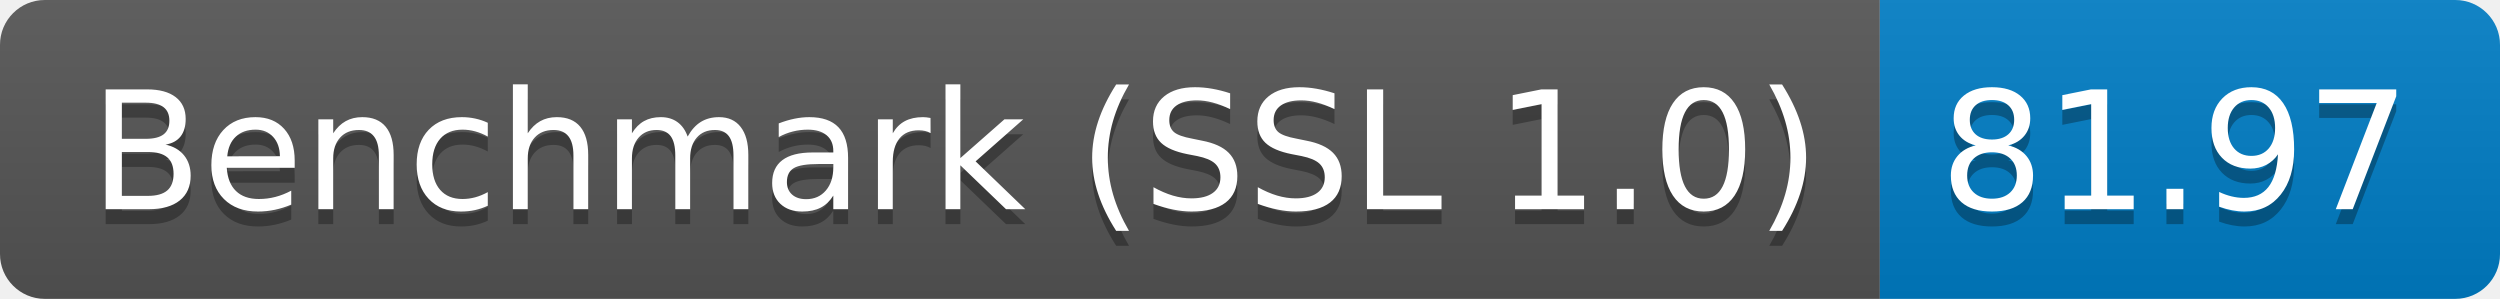
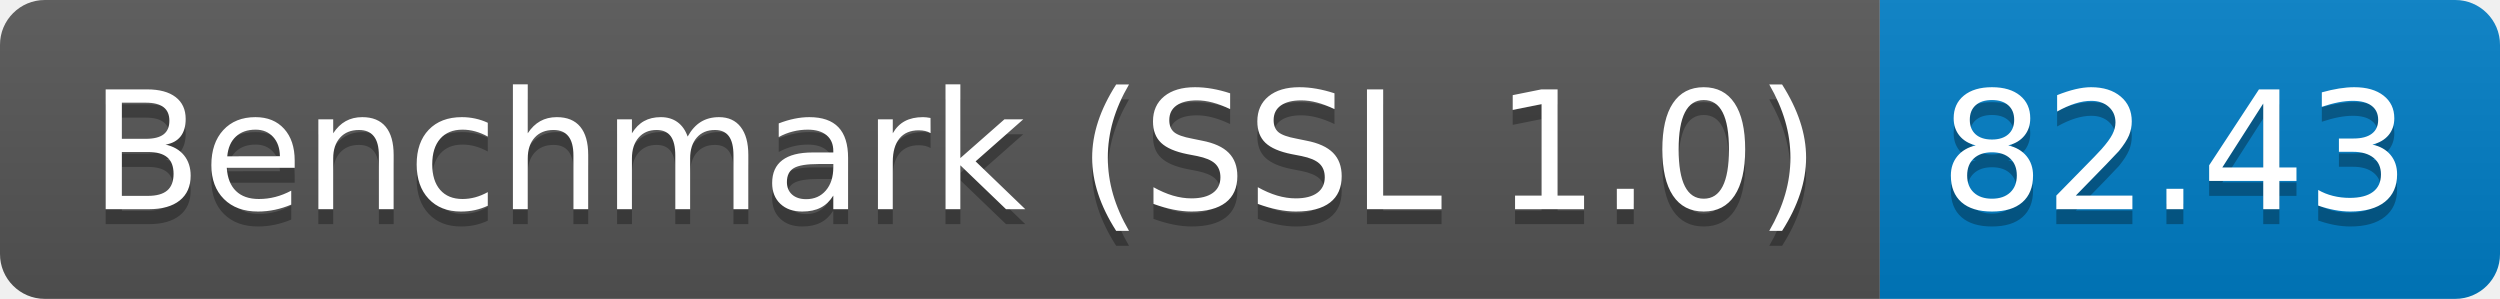
<svg xmlns="http://www.w3.org/2000/svg" height="20" width="167.3">
  <linearGradient id="smooth" x2="0" y2="100%">
    <stop offset="0" stop-color="#bbb" stop-opacity=".1" />
    <stop offset="1" stop-opacity=".1" />
  </linearGradient>
  <clipPath id="round">
    <rect fill="#fff" height="20" rx="3" width="167.3" />
  </clipPath>
  <g clip-path="url(#round)">
    <rect fill="#555" height="20" width="125.8" />
    <rect fill="#007ec6" height="20" width="41.5" x="125.8" />
    <rect fill="url(#smooth)" height="20" width="167.3" />
  </g>
  <g fill="#fff" font-family="DejaVu Sans,Verdana,Geneva,sans-serif" font-size="110" text-anchor="middle">
    <text fill="#010101" fill-opacity=".3" lengthAdjust="spacing" textLength="1158.0" transform="scale(0.1)" x="639.0" y="150">Benchmark (SSL 1.0)</text>
    <text lengthAdjust="spacing" textLength="1158.0" transform="scale(0.1)" x="639.0" y="140">Benchmark (SSL 1.0)</text>
-     <text fill="#010101" fill-opacity=".3" lengthAdjust="spacing" textLength="315.0" transform="scale(0.1)" x="1455.5" y="150">81.97</text>
-     <text lengthAdjust="spacing" textLength="315.0" transform="scale(0.1)" x="1455.5" y="140">81.97</text>
+     <text fill="#010101" fill-opacity=".3" lengthAdjust="spacing" textLength="315.0" transform="scale(0.1)" x="1455.5" y="150">82.43</text>
+     <text lengthAdjust="spacing" textLength="315.0" transform="scale(0.1)" x="1455.5" y="140">82.43</text>
  </g>
</svg>
